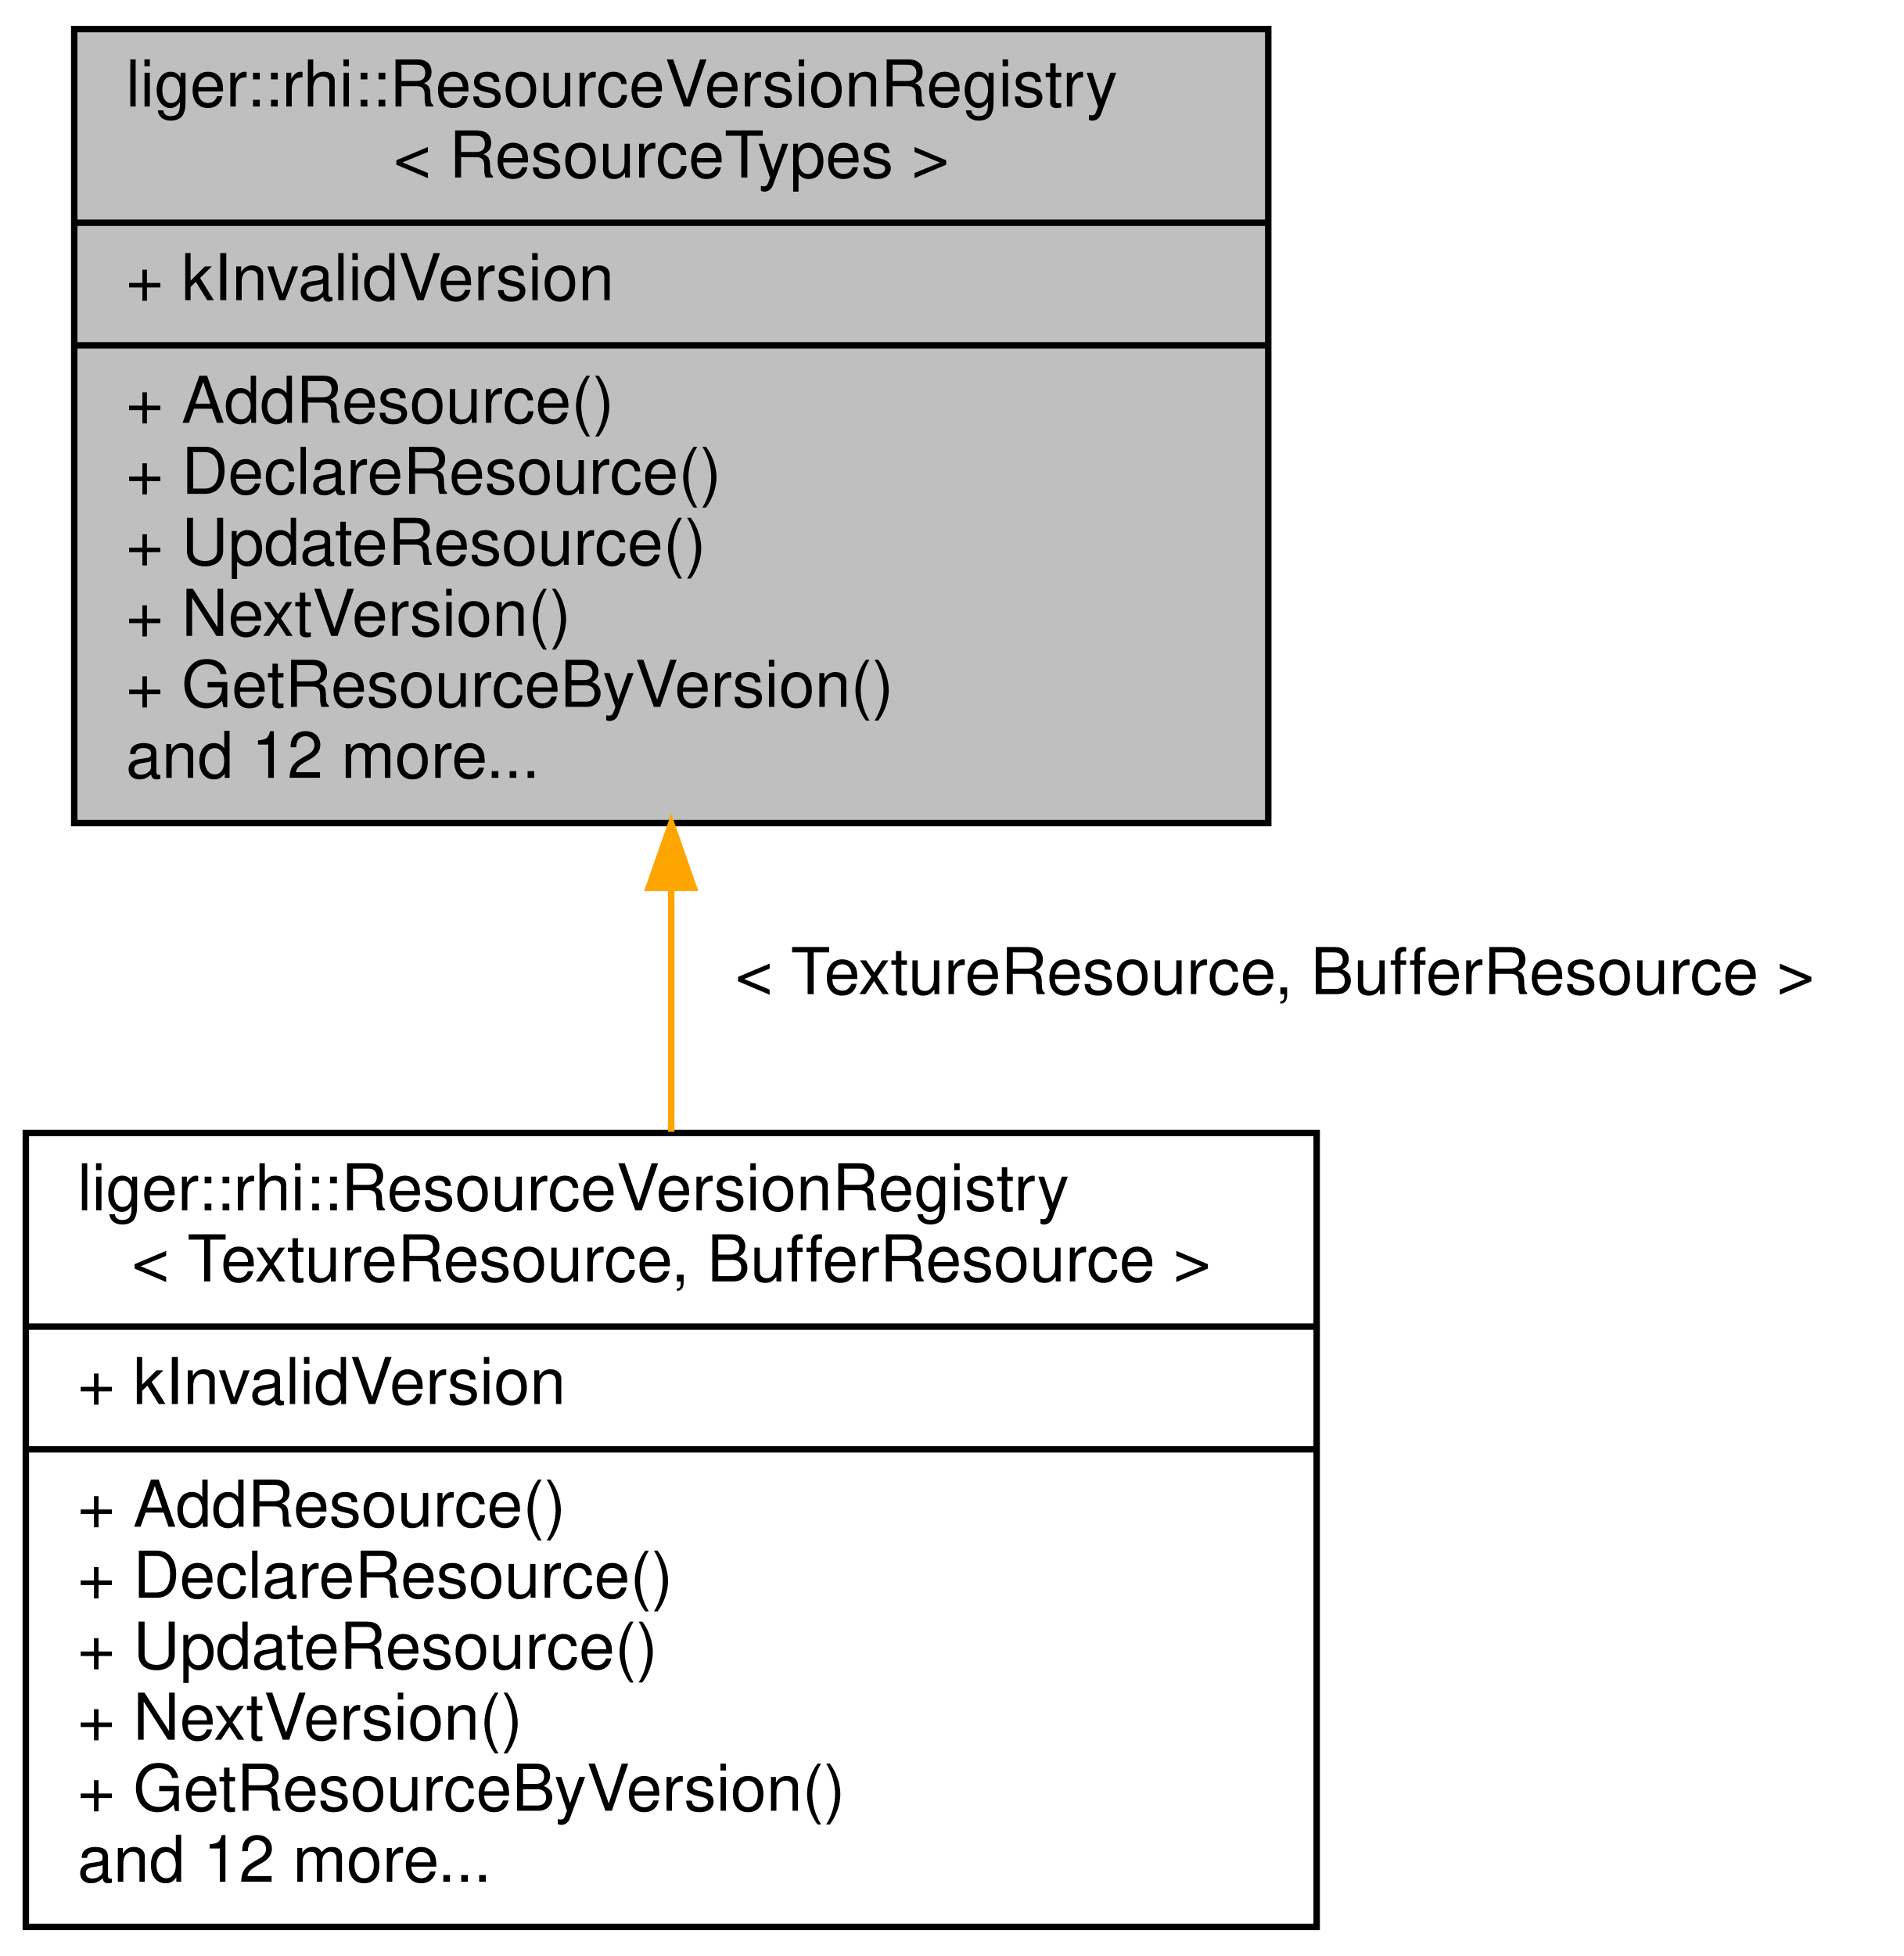
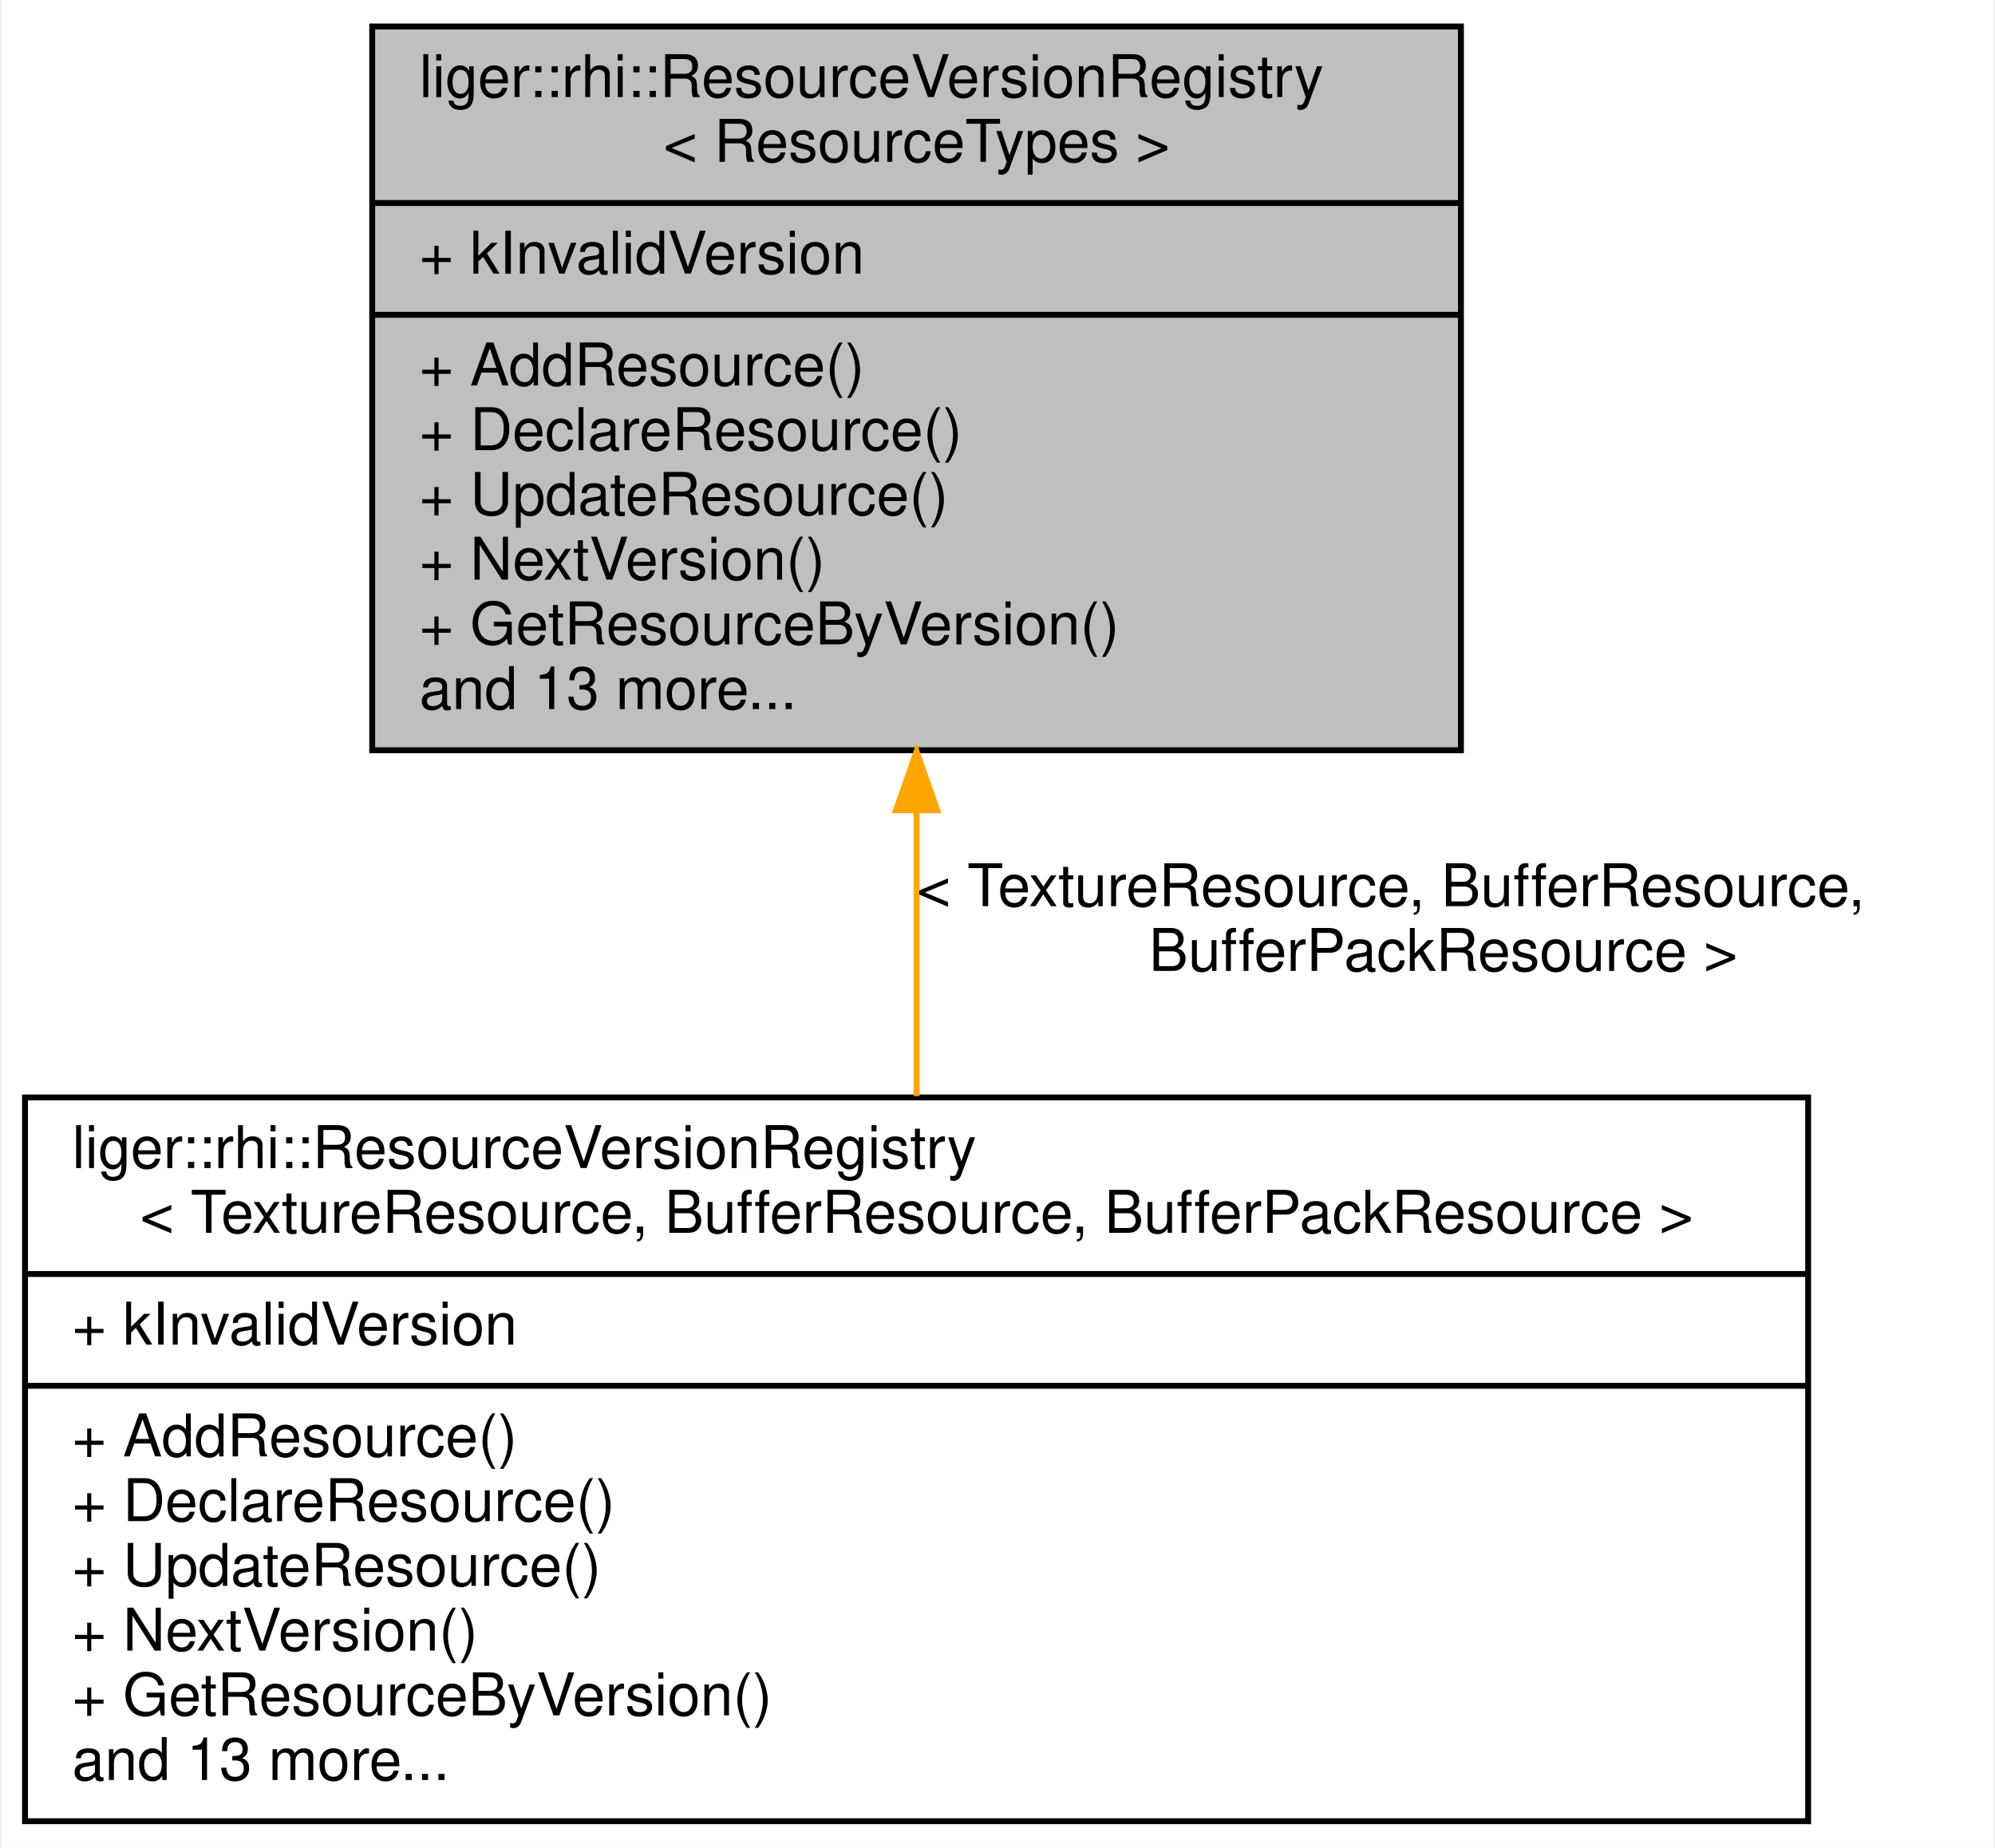
- <svg xmlns="http://www.w3.org/2000/svg" xmlns:xlink="http://www.w3.org/1999/xlink" width="295pt" height="303pt" viewBox="0.00 0.00 295.00 303.00">
-   <g id="graph0" class="graph" transform="scale(1 1) rotate(0) translate(4 299)">
-     <polygon fill="white" stroke="transparent" points="-4,4 -4,-299 291,-299 291,4 -4,4" />
+ <svg xmlns="http://www.w3.org/2000/svg" xmlns:xlink="http://www.w3.org/1999/xlink" width="339pt" height="314pt" viewBox="0.00 0.00 338.50 314.00">
+   <g id="graph0" class="graph" transform="scale(1 1) rotate(0) translate(4 310)">
+     <polygon fill="white" stroke="transparent" points="-4,4 -4,-310 334.5,-310 334.5,4 -4,4" />
    <g id="node1" class="node">
      <g id="a_node1">
        <a xlink:title=" ">
-           <polygon fill="#bfbfbf" stroke="black" points="7.5,-171.5 7.5,-294.5 192.5,-294.5 192.5,-171.5 7.5,-171.5" />
-           <text text-anchor="start" x="15.5" y="-282.5" font-family="Helvetica,sans-Serif" font-size="10.00">liger::rhi::ResourceVersionRegistry</text>
-           <text text-anchor="middle" x="100" y="-271.5" font-family="Helvetica,sans-Serif" font-size="10.00">&lt; ResourceTypes &gt;</text>
-           <polyline fill="none" stroke="black" points="7.5,-264.5 192.5,-264.5 " />
-           <text text-anchor="start" x="15.5" y="-252.5" font-family="Helvetica,sans-Serif" font-size="10.00">+ kInvalidVersion</text>
-           <polyline fill="none" stroke="black" points="7.5,-245.5 192.5,-245.5 " />
-           <text text-anchor="start" x="15.5" y="-233.5" font-family="Helvetica,sans-Serif" font-size="10.00">+ AddResource()</text>
-           <text text-anchor="start" x="15.5" y="-222.5" font-family="Helvetica,sans-Serif" font-size="10.00">+ DeclareResource()</text>
-           <text text-anchor="start" x="15.5" y="-211.5" font-family="Helvetica,sans-Serif" font-size="10.00">+ UpdateResource()</text>
-           <text text-anchor="start" x="15.5" y="-200.5" font-family="Helvetica,sans-Serif" font-size="10.00">+ NextVersion()</text>
-           <text text-anchor="start" x="15.5" y="-189.5" font-family="Helvetica,sans-Serif" font-size="10.00">+ GetResourceByVersion()</text>
-           <text text-anchor="start" x="15.5" y="-178.5" font-family="Helvetica,sans-Serif" font-size="10.00">and 12 more...</text>
+           <polygon fill="#bfbfbf" stroke="black" points="59,-182.5 59,-305.5 244,-305.5 244,-182.5 59,-182.5" />
+           <text text-anchor="start" x="67" y="-293.5" font-family="Helvetica,sans-Serif" font-size="10.00">liger::rhi::ResourceVersionRegistry</text>
+           <text text-anchor="middle" x="151.5" y="-282.5" font-family="Helvetica,sans-Serif" font-size="10.00">&lt; ResourceTypes &gt;</text>
+           <polyline fill="none" stroke="black" points="59,-275.5 244,-275.5 " />
+           <text text-anchor="start" x="67" y="-263.5" font-family="Helvetica,sans-Serif" font-size="10.00">+ kInvalidVersion</text>
+           <polyline fill="none" stroke="black" points="59,-256.5 244,-256.5 " />
+           <text text-anchor="start" x="67" y="-244.5" font-family="Helvetica,sans-Serif" font-size="10.00">+ AddResource()</text>
+           <text text-anchor="start" x="67" y="-233.5" font-family="Helvetica,sans-Serif" font-size="10.00">+ DeclareResource()</text>
+           <text text-anchor="start" x="67" y="-222.5" font-family="Helvetica,sans-Serif" font-size="10.00">+ UpdateResource()</text>
+           <text text-anchor="start" x="67" y="-211.5" font-family="Helvetica,sans-Serif" font-size="10.00">+ NextVersion()</text>
+           <text text-anchor="start" x="67" y="-200.5" font-family="Helvetica,sans-Serif" font-size="10.00">+ GetResourceByVersion()</text>
+           <text text-anchor="start" x="67" y="-189.5" font-family="Helvetica,sans-Serif" font-size="10.00">and 13 more...</text>
        </a>
      </g>
    </g>
    <g id="node2" class="node">
      <g id="a_node2">
        <a xlink:href="classliger_1_1rhi_1_1_resource_version_registry.html" target="_top" xlink:title=" ">
-           <polygon fill="white" stroke="black" points="0,-0.5 0,-123.5 200,-123.5 200,-0.5 0,-0.5" />
+           <polygon fill="white" stroke="black" points="0,-0.5 0,-123.5 303,-123.5 303,-0.5 0,-0.5" />
          <text text-anchor="start" x="8" y="-111.5" font-family="Helvetica,sans-Serif" font-size="10.00">liger::rhi::ResourceVersionRegistry</text>
-           <text text-anchor="middle" x="100" y="-100.5" font-family="Helvetica,sans-Serif" font-size="10.00">&lt; TextureResource, BufferResource &gt;</text>
-           <polyline fill="none" stroke="black" points="0,-93.5 200,-93.5 " />
+           <text text-anchor="middle" x="151.5" y="-100.5" font-family="Helvetica,sans-Serif" font-size="10.00">&lt; TextureResource, BufferResource, BufferPackResource &gt;</text>
+           <polyline fill="none" stroke="black" points="0,-93.5 303,-93.5 " />
          <text text-anchor="start" x="8" y="-81.5" font-family="Helvetica,sans-Serif" font-size="10.00">+ kInvalidVersion</text>
-           <polyline fill="none" stroke="black" points="0,-74.5 200,-74.5 " />
+           <polyline fill="none" stroke="black" points="0,-74.5 303,-74.5 " />
          <text text-anchor="start" x="8" y="-62.5" font-family="Helvetica,sans-Serif" font-size="10.00">+ AddResource()</text>
          <text text-anchor="start" x="8" y="-51.5" font-family="Helvetica,sans-Serif" font-size="10.00">+ DeclareResource()</text>
          <text text-anchor="start" x="8" y="-40.5" font-family="Helvetica,sans-Serif" font-size="10.00">+ UpdateResource()</text>
          <text text-anchor="start" x="8" y="-29.5" font-family="Helvetica,sans-Serif" font-size="10.00">+ NextVersion()</text>
          <text text-anchor="start" x="8" y="-18.5" font-family="Helvetica,sans-Serif" font-size="10.00">+ GetResourceByVersion()</text>
-           <text text-anchor="start" x="8" y="-7.5" font-family="Helvetica,sans-Serif" font-size="10.00">and 12 more...</text>
+           <text text-anchor="start" x="8" y="-7.5" font-family="Helvetica,sans-Serif" font-size="10.00">and 13 more...</text>
        </a>
      </g>
    </g>
    <g id="edge1" class="edge">
-       <path fill="none" stroke="orange" d="M100,-161.13C100,-148.68 100,-135.82 100,-123.68" />
-       <polygon fill="orange" stroke="orange" points="96.5,-161.46 100,-171.46 103.5,-161.46 96.5,-161.46" />
-       <text text-anchor="middle" x="193.5" y="-145" font-family="Helvetica,sans-Serif" font-size="10.00"> &lt; TextureResource, BufferResource &gt;</text>
+       <path fill="none" stroke="orange" d="M151.5,-171.97C151.5,-156.01 151.5,-139.22 151.5,-123.73" />
+       <polygon fill="orange" stroke="orange" points="148,-172.31 151.5,-182.31 155,-172.31 148,-172.31" />
+       <text text-anchor="start" x="151.5" y="-156" font-family="Helvetica,sans-Serif" font-size="10.00"> &lt; TextureResource, BufferResource,</text>
+       <text text-anchor="middle" x="241" y="-145" font-family="Helvetica,sans-Serif" font-size="10.00"> BufferPackResource &gt;</text>
    </g>
  </g>
</svg>
